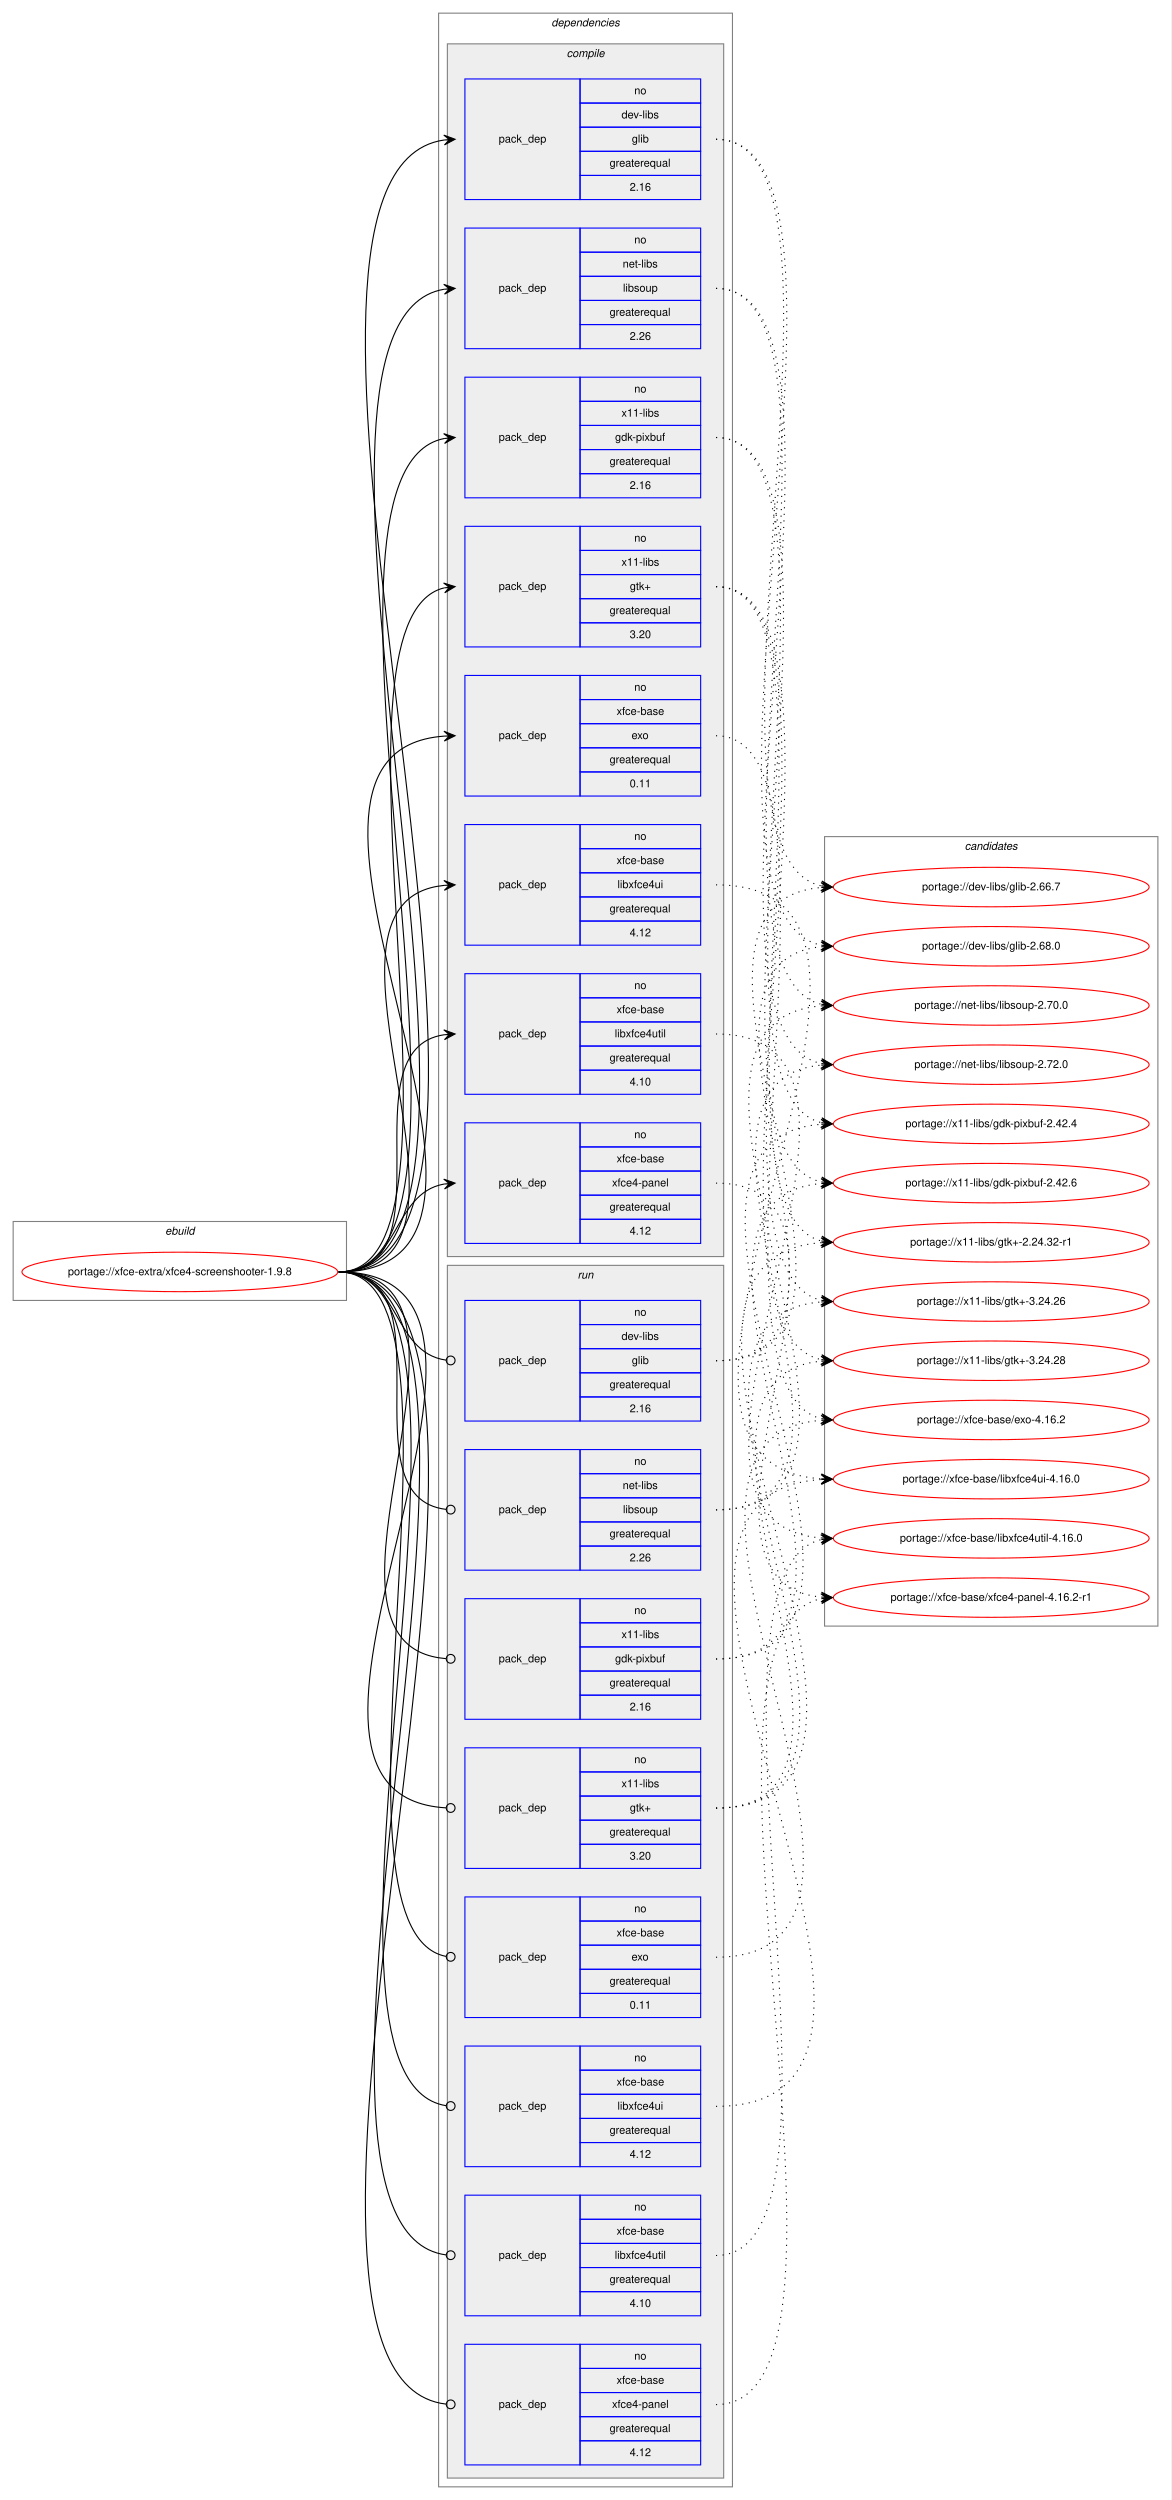
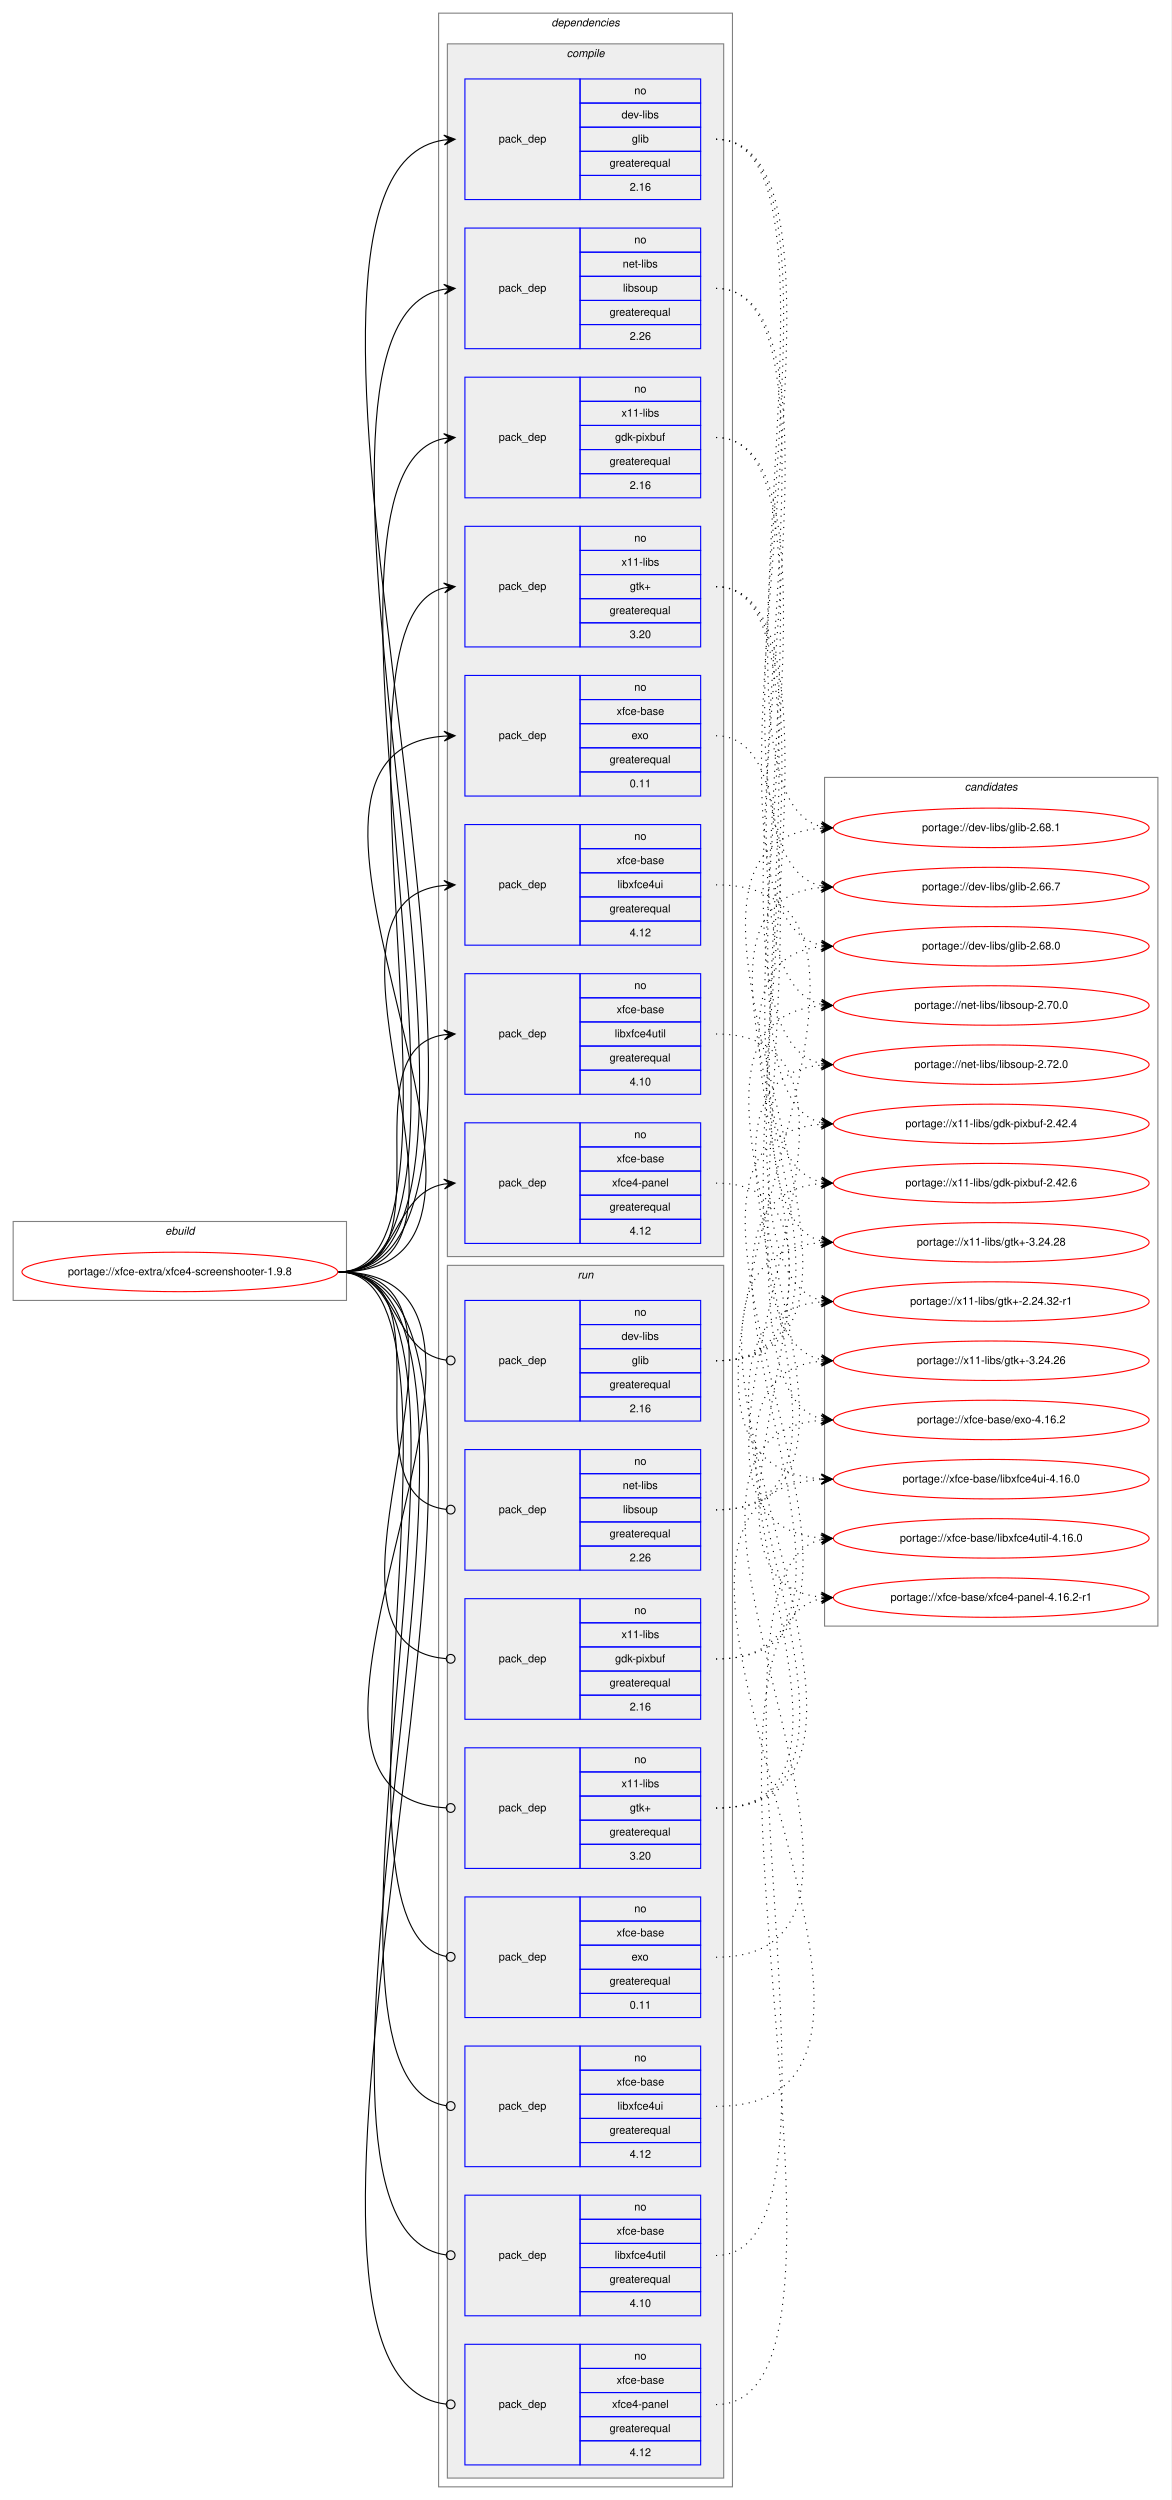
<svg xmlns="http://www.w3.org/2000/svg" xmlns:xlink="http://www.w3.org/1999/xlink" width="1068pt" height="2280pt" viewBox="0.00 0.00 1068.00 2280.00">
  <g id="graph0" class="graph" transform="scale(1 1) rotate(0) translate(4 2276)">
    <polygon fill="white" stroke="transparent" points="-4,4 -4,-2276 1064,-2276 1064,4 -4,4" />
    <g id="clust1" class="cluster">
      <polygon fill="none" stroke="gray" points="8,-1090 8,-1162 312,-1162 312,-1090 8,-1090" />
      <text text-anchor="start" x="146.66" y="-1150" font-family="Helvetica,sans-Serif" font-style="italic" font-size="10.00">ebuild</text>
    </g>
    <g id="clust2" class="cluster">
      <polygon fill="none" stroke="gray" points="396,-8 396,-2264 664,-2264 664,-8 396,-8" />
      <text text-anchor="start" x="498.88" y="-2252" font-family="Helvetica,sans-Serif" font-style="italic" font-size="10.00">dependencies</text>
    </g>
    <g id="clust3" class="cluster">
      <polygon fill="#eeeeee" stroke="gray" points="404,-1130 404,-2236 656,-2236 656,-1130 404,-1130" />
      <text text-anchor="start" x="512.78" y="-2224" font-family="Helvetica,sans-Serif" font-style="italic" font-size="10.00">compile</text>
    </g>
    <g id="clust13" class="cluster">
      <polygon fill="#eeeeee" stroke="gray" points="404,-16 404,-1122 656,-1122 656,-16 404,-16" />
      <text text-anchor="start" x="522.78" y="-1110" font-family="Helvetica,sans-Serif" font-style="italic" font-size="10.00">run</text>
    </g>
    <g id="clust22" class="cluster">
-       <polygon fill="none" stroke="gray" points="748,-793 748,-1513 1052,-1513 1052,-793 748,-793" />
-       <text text-anchor="start" x="875.82" y="-1501" font-family="Helvetica,sans-Serif" font-style="italic" font-size="10.00">candidates</text>
+       <polygon fill="none" stroke="gray" points="748,-793 748,-1567 1052,-1567 1052,-793 748,-793" />
+       <text text-anchor="start" x="875.82" y="-1555" font-family="Helvetica,sans-Serif" font-style="italic" font-size="10.00">candidates</text>
    </g>
    <g id="node1" class="node">
      <g id="a_node1">
        <a xlink:href="../xfce-extra/xfce4-screenshooter-1.9.8.svg" xlink:title="portage://xfce-extra/xfce4-screenshooter-1.9.8">
          <ellipse fill="none" stroke="red" cx="160" cy="-1116" rx="144" ry="18" />
          <text text-anchor="middle" x="160" y="-1113" font-family="Helvetica,sans-Serif" font-size="10.00">portage://xfce-extra/xfce4-screenshooter-1.9.8</text>
        </a>
      </g>
    </g>
    <g id="node2" class="node">
      <polygon fill="none" stroke="blue" points="420,-2094 420,-2204 525,-2204 525,-2094 420,-2094" />
      <text text-anchor="start" x="450.82" y="-2146" font-family="Helvetica,sans-Serif" font-size="10.00">pack_dep</text>
      <polygon fill="none" stroke="blue" points="525,-2182 525,-2204 635,-2204 635,-2182 525,-2182" />
      <text text-anchor="start" x="574.44" y="-2190" font-family="Helvetica,sans-Serif" font-size="10.00">no</text>
      <polygon fill="none" stroke="blue" points="525,-2160 525,-2182 635,-2182 635,-2160 525,-2160" />
      <text text-anchor="start" x="562.78" y="-2168" font-family="Helvetica,sans-Serif" font-size="10.00">dev-libs</text>
      <polygon fill="none" stroke="blue" points="525,-2138 525,-2160 635,-2160 635,-2138 525,-2138" />
      <text text-anchor="start" x="572.22" y="-2146" font-family="Helvetica,sans-Serif" font-size="10.00">glib</text>
      <polygon fill="none" stroke="blue" points="525,-2116 525,-2138 635,-2138 635,-2116 525,-2116" />
      <text text-anchor="start" x="551.94" y="-2124" font-family="Helvetica,sans-Serif" font-size="10.00">greaterequal</text>
      <polygon fill="none" stroke="blue" points="525,-2094 525,-2116 635,-2116 635,-2094 525,-2094" />
      <text text-anchor="start" x="570.27" y="-2102" font-family="Helvetica,sans-Serif" font-size="10.00">2.16</text>
    </g>
    <g id="edge1" class="edge">
      <path fill="none" stroke="black" d="M305,-1116C532.27,-1116 190.87,-2117.96 400.92,-2148.3" />
      <polygon fill="black" stroke="black" points="411,-2149 400.71,-2152.79 406.01,-2148.65 401.02,-2148.3 401.02,-2148.3 401.02,-2148.3 406.01,-2148.65 401.34,-2143.82 411,-2149 411,-2149" />
    </g>
    <g id="node3" class="node">
      <polygon fill="none" stroke="blue" points="420,-1958 420,-2068 525,-2068 525,-1958 420,-1958" />
      <text text-anchor="start" x="450.82" y="-2010" font-family="Helvetica,sans-Serif" font-size="10.00">pack_dep</text>
      <polygon fill="none" stroke="blue" points="525,-2046 525,-2068 635,-2068 635,-2046 525,-2046" />
      <text text-anchor="start" x="574.44" y="-2054" font-family="Helvetica,sans-Serif" font-size="10.00">no</text>
      <polygon fill="none" stroke="blue" points="525,-2024 525,-2046 635,-2046 635,-2024 525,-2024" />
      <text text-anchor="start" x="563.89" y="-2032" font-family="Helvetica,sans-Serif" font-size="10.00">net-libs</text>
      <polygon fill="none" stroke="blue" points="525,-2002 525,-2024 635,-2024 635,-2002 525,-2002" />
      <text text-anchor="start" x="564.16" y="-2010" font-family="Helvetica,sans-Serif" font-size="10.00">libsoup</text>
      <polygon fill="none" stroke="blue" points="525,-1980 525,-2002 635,-2002 635,-1980 525,-1980" />
      <text text-anchor="start" x="551.94" y="-1988" font-family="Helvetica,sans-Serif" font-size="10.00">greaterequal</text>
      <polygon fill="none" stroke="blue" points="525,-1958 525,-1980 635,-1980 635,-1958 525,-1958" />
      <text text-anchor="start" x="570.27" y="-1966" font-family="Helvetica,sans-Serif" font-size="10.00">2.26</text>
    </g>
    <g id="edge2" class="edge">
      <path fill="none" stroke="black" d="M305,-1116C502.19,-1116 220.51,-1981.74 400.87,-2012.18" />
      <polygon fill="black" stroke="black" points="411,-2013 400.67,-2016.68 406.02,-2012.6 401.03,-2012.19 401.03,-2012.19 401.03,-2012.19 406.02,-2012.6 401.4,-2007.71 411,-2013 411,-2013" />
    </g>
    <g id="node4" class="node">
      <polygon fill="none" stroke="blue" points="420,-1822 420,-1932 525,-1932 525,-1822 420,-1822" />
      <text text-anchor="start" x="450.82" y="-1874" font-family="Helvetica,sans-Serif" font-size="10.00">pack_dep</text>
      <polygon fill="none" stroke="blue" points="525,-1910 525,-1932 635,-1932 635,-1910 525,-1910" />
      <text text-anchor="start" x="574.44" y="-1918" font-family="Helvetica,sans-Serif" font-size="10.00">no</text>
      <polygon fill="none" stroke="blue" points="525,-1888 525,-1910 635,-1910 635,-1888 525,-1888" />
      <text text-anchor="start" x="562.78" y="-1896" font-family="Helvetica,sans-Serif" font-size="10.00">x11-libs</text>
      <polygon fill="none" stroke="blue" points="525,-1866 525,-1888 635,-1888 635,-1866 525,-1866" />
      <text text-anchor="start" x="556.94" y="-1874" font-family="Helvetica,sans-Serif" font-size="10.00">gdk-pixbuf</text>
      <polygon fill="none" stroke="blue" points="525,-1844 525,-1866 635,-1866 635,-1844 525,-1844" />
      <text text-anchor="start" x="551.94" y="-1852" font-family="Helvetica,sans-Serif" font-size="10.00">greaterequal</text>
      <polygon fill="none" stroke="blue" points="525,-1822 525,-1844 635,-1844 635,-1822 525,-1822" />
      <text text-anchor="start" x="570.27" y="-1830" font-family="Helvetica,sans-Serif" font-size="10.00">2.16</text>
    </g>
    <g id="edge3" class="edge">
      <path fill="none" stroke="black" d="M305,-1116C472.24,-1116 249.74,-1846.11 401,-1876.05" />
      <polygon fill="black" stroke="black" points="411,-1877 400.62,-1880.54 406.02,-1876.53 401.04,-1876.06 401.04,-1876.06 401.04,-1876.06 406.02,-1876.53 401.47,-1871.58 411,-1877 411,-1877" />
    </g>
    <g id="node5" class="node">
      <polygon fill="none" stroke="blue" points="420,-1686 420,-1796 525,-1796 525,-1686 420,-1686" />
      <text text-anchor="start" x="450.82" y="-1738" font-family="Helvetica,sans-Serif" font-size="10.00">pack_dep</text>
      <polygon fill="none" stroke="blue" points="525,-1774 525,-1796 635,-1796 635,-1774 525,-1774" />
      <text text-anchor="start" x="574.44" y="-1782" font-family="Helvetica,sans-Serif" font-size="10.00">no</text>
      <polygon fill="none" stroke="blue" points="525,-1752 525,-1774 635,-1774 635,-1752 525,-1752" />
      <text text-anchor="start" x="562.78" y="-1760" font-family="Helvetica,sans-Serif" font-size="10.00">x11-libs</text>
      <polygon fill="none" stroke="blue" points="525,-1730 525,-1752 635,-1752 635,-1730 525,-1730" />
      <text text-anchor="start" x="570.41" y="-1738" font-family="Helvetica,sans-Serif" font-size="10.00">gtk+</text>
      <polygon fill="none" stroke="blue" points="525,-1708 525,-1730 635,-1730 635,-1708 525,-1708" />
      <text text-anchor="start" x="551.94" y="-1716" font-family="Helvetica,sans-Serif" font-size="10.00">greaterequal</text>
      <polygon fill="none" stroke="blue" points="525,-1686 525,-1708 635,-1708 635,-1686 525,-1686" />
      <text text-anchor="start" x="570.27" y="-1694" font-family="Helvetica,sans-Serif" font-size="10.00">3.20</text>
    </g>
    <g id="edge4" class="edge">
      <path fill="none" stroke="black" d="M305,-1116C442.3,-1116 278.85,-1709.66 400.87,-1739.81" />
      <polygon fill="black" stroke="black" points="411,-1741 400.54,-1744.3 406.03,-1740.42 401.07,-1739.83 401.07,-1739.83 401.07,-1739.83 406.03,-1740.42 401.59,-1735.37 411,-1741 411,-1741" />
    </g>
    <g id="node6" class="node">
      <polygon fill="none" stroke="blue" points="420,-1550 420,-1660 525,-1660 525,-1550 420,-1550" />
      <text text-anchor="start" x="450.82" y="-1602" font-family="Helvetica,sans-Serif" font-size="10.00">pack_dep</text>
      <polygon fill="none" stroke="blue" points="525,-1638 525,-1660 635,-1660 635,-1638 525,-1638" />
      <text text-anchor="start" x="574.44" y="-1646" font-family="Helvetica,sans-Serif" font-size="10.00">no</text>
      <polygon fill="none" stroke="blue" points="525,-1616 525,-1638 635,-1638 635,-1616 525,-1616" />
      <text text-anchor="start" x="558.33" y="-1624" font-family="Helvetica,sans-Serif" font-size="10.00">xfce-base</text>
      <polygon fill="none" stroke="blue" points="525,-1594 525,-1616 635,-1616 635,-1594 525,-1594" />
      <text text-anchor="start" x="571.94" y="-1602" font-family="Helvetica,sans-Serif" font-size="10.00">exo</text>
      <polygon fill="none" stroke="blue" points="525,-1572 525,-1594 635,-1594 635,-1572 525,-1572" />
      <text text-anchor="start" x="551.94" y="-1580" font-family="Helvetica,sans-Serif" font-size="10.00">greaterequal</text>
      <polygon fill="none" stroke="blue" points="525,-1550 525,-1572 635,-1572 635,-1550 525,-1550" />
      <text text-anchor="start" x="570.27" y="-1558" font-family="Helvetica,sans-Serif" font-size="10.00">0.11</text>
    </g>
    <g id="edge5" class="edge">
      <path fill="none" stroke="black" d="M305,-1116C523.91,-1116 199.07,-1589.84 400.98,-1604.65" />
      <polygon fill="black" stroke="black" points="411,-1605 400.85,-1609.14 406,-1604.82 401.01,-1604.65 401.01,-1604.65 401.01,-1604.65 406,-1604.82 401.17,-1600.15 411,-1605 411,-1605" />
    </g>
    <g id="node7" class="node">
      <polygon fill="none" stroke="blue" points="420,-1414 420,-1524 525,-1524 525,-1414 420,-1414" />
      <text text-anchor="start" x="450.82" y="-1466" font-family="Helvetica,sans-Serif" font-size="10.00">pack_dep</text>
      <polygon fill="none" stroke="blue" points="525,-1502 525,-1524 635,-1524 635,-1502 525,-1502" />
      <text text-anchor="start" x="574.44" y="-1510" font-family="Helvetica,sans-Serif" font-size="10.00">no</text>
      <polygon fill="none" stroke="blue" points="525,-1480 525,-1502 635,-1502 635,-1480 525,-1480" />
      <text text-anchor="start" x="558.33" y="-1488" font-family="Helvetica,sans-Serif" font-size="10.00">xfce-base</text>
      <polygon fill="none" stroke="blue" points="525,-1458 525,-1480 635,-1480 635,-1458 525,-1458" />
      <text text-anchor="start" x="559.16" y="-1466" font-family="Helvetica,sans-Serif" font-size="10.00">libxfce4ui</text>
      <polygon fill="none" stroke="blue" points="525,-1436 525,-1458 635,-1458 635,-1436 525,-1436" />
      <text text-anchor="start" x="551.94" y="-1444" font-family="Helvetica,sans-Serif" font-size="10.00">greaterequal</text>
      <polygon fill="none" stroke="blue" points="525,-1414 525,-1436 635,-1436 635,-1414 525,-1414" />
      <text text-anchor="start" x="570.27" y="-1422" font-family="Helvetica,sans-Serif" font-size="10.00">4.12</text>
    </g>
    <g id="edge6" class="edge">
      <path fill="none" stroke="black" d="M305,-1116C465.29,-1116 256.54,-1453.99 400.97,-1468.52" />
      <polygon fill="black" stroke="black" points="411,-1469 400.8,-1473.02 406.01,-1468.76 401.01,-1468.52 401.01,-1468.52 401.01,-1468.52 406.01,-1468.76 401.23,-1464.03 411,-1469 411,-1469" />
    </g>
    <g id="node8" class="node">
      <polygon fill="none" stroke="blue" points="420,-1278 420,-1388 525,-1388 525,-1278 420,-1278" />
      <text text-anchor="start" x="450.82" y="-1330" font-family="Helvetica,sans-Serif" font-size="10.00">pack_dep</text>
      <polygon fill="none" stroke="blue" points="525,-1366 525,-1388 635,-1388 635,-1366 525,-1366" />
      <text text-anchor="start" x="574.44" y="-1374" font-family="Helvetica,sans-Serif" font-size="10.00">no</text>
      <polygon fill="none" stroke="blue" points="525,-1344 525,-1366 635,-1366 635,-1344 525,-1344" />
      <text text-anchor="start" x="558.33" y="-1352" font-family="Helvetica,sans-Serif" font-size="10.00">xfce-base</text>
      <polygon fill="none" stroke="blue" points="525,-1322 525,-1344 635,-1344 635,-1322 525,-1322" />
      <text text-anchor="start" x="556.66" y="-1330" font-family="Helvetica,sans-Serif" font-size="10.00">libxfce4util</text>
      <polygon fill="none" stroke="blue" points="525,-1300 525,-1322 635,-1322 635,-1300 525,-1300" />
      <text text-anchor="start" x="551.94" y="-1308" font-family="Helvetica,sans-Serif" font-size="10.00">greaterequal</text>
      <polygon fill="none" stroke="blue" points="525,-1278 525,-1300 635,-1300 635,-1278 525,-1278" />
      <text text-anchor="start" x="570.27" y="-1286" font-family="Helvetica,sans-Serif" font-size="10.00">4.10</text>
    </g>
    <g id="edge7" class="edge">
      <path fill="none" stroke="black" d="M305,-1116C408.77,-1116 310.64,-1318.83 401.01,-1332.3" />
      <polygon fill="black" stroke="black" points="411,-1333 400.71,-1336.79 406.01,-1332.65 401.02,-1332.3 401.02,-1332.3 401.02,-1332.3 406.01,-1332.65 401.34,-1327.81 411,-1333 411,-1333" />
    </g>
    <g id="node9" class="node">
      <polygon fill="none" stroke="blue" points="420,-1142 420,-1252 525,-1252 525,-1142 420,-1142" />
      <text text-anchor="start" x="450.82" y="-1194" font-family="Helvetica,sans-Serif" font-size="10.00">pack_dep</text>
      <polygon fill="none" stroke="blue" points="525,-1230 525,-1252 635,-1252 635,-1230 525,-1230" />
      <text text-anchor="start" x="574.44" y="-1238" font-family="Helvetica,sans-Serif" font-size="10.00">no</text>
      <polygon fill="none" stroke="blue" points="525,-1208 525,-1230 635,-1230 635,-1208 525,-1208" />
      <text text-anchor="start" x="558.33" y="-1216" font-family="Helvetica,sans-Serif" font-size="10.00">xfce-base</text>
      <polygon fill="none" stroke="blue" points="525,-1186 525,-1208 635,-1208 635,-1186 525,-1186" />
      <text text-anchor="start" x="554.16" y="-1194" font-family="Helvetica,sans-Serif" font-size="10.00">xfce4-panel</text>
      <polygon fill="none" stroke="blue" points="525,-1164 525,-1186 635,-1186 635,-1164 525,-1164" />
      <text text-anchor="start" x="551.94" y="-1172" font-family="Helvetica,sans-Serif" font-size="10.00">greaterequal</text>
      <polygon fill="none" stroke="blue" points="525,-1142 525,-1164 635,-1164 635,-1142 525,-1142" />
      <text text-anchor="start" x="570.27" y="-1150" font-family="Helvetica,sans-Serif" font-size="10.00">4.12</text>
    </g>
    <g id="edge8" class="edge">
      <path fill="none" stroke="black" d="M305,-1116C360.7,-1116 352.97,-1187.49 400.99,-1196.15" />
      <polygon fill="black" stroke="black" points="411,-1197 400.65,-1200.63 406.02,-1196.57 401.04,-1196.15 401.04,-1196.15 401.04,-1196.15 406.02,-1196.57 401.42,-1191.67 411,-1197 411,-1197" />
    </g>
    <g id="node10" class="node">
      <polygon fill="none" stroke="blue" points="420,-980 420,-1090 525,-1090 525,-980 420,-980" />
      <text text-anchor="start" x="450.82" y="-1032" font-family="Helvetica,sans-Serif" font-size="10.00">pack_dep</text>
      <polygon fill="none" stroke="blue" points="525,-1068 525,-1090 635,-1090 635,-1068 525,-1068" />
      <text text-anchor="start" x="574.44" y="-1076" font-family="Helvetica,sans-Serif" font-size="10.00">no</text>
      <polygon fill="none" stroke="blue" points="525,-1046 525,-1068 635,-1068 635,-1046 525,-1046" />
      <text text-anchor="start" x="562.78" y="-1054" font-family="Helvetica,sans-Serif" font-size="10.00">dev-libs</text>
      <polygon fill="none" stroke="blue" points="525,-1024 525,-1046 635,-1046 635,-1024 525,-1024" />
      <text text-anchor="start" x="572.22" y="-1032" font-family="Helvetica,sans-Serif" font-size="10.00">glib</text>
      <polygon fill="none" stroke="blue" points="525,-1002 525,-1024 635,-1024 635,-1002 525,-1002" />
      <text text-anchor="start" x="551.94" y="-1010" font-family="Helvetica,sans-Serif" font-size="10.00">greaterequal</text>
      <polygon fill="none" stroke="blue" points="525,-980 525,-1002 635,-1002 635,-980 525,-980" />
      <text text-anchor="start" x="570.27" y="-988" font-family="Helvetica,sans-Serif" font-size="10.00">2.16</text>
    </g>
    <g id="edge9" class="edge">
      <path fill="none" stroke="black" d="M305,-1116C361.4,-1116 352.77,-1042.72 402.81,-1035.56" />
      <ellipse fill="none" stroke="black" cx="407.01" cy="-1035.27" rx="4" ry="4" />
    </g>
    <g id="node11" class="node">
      <polygon fill="none" stroke="blue" points="420,-844 420,-954 525,-954 525,-844 420,-844" />
      <text text-anchor="start" x="450.82" y="-896" font-family="Helvetica,sans-Serif" font-size="10.00">pack_dep</text>
      <polygon fill="none" stroke="blue" points="525,-932 525,-954 635,-954 635,-932 525,-932" />
      <text text-anchor="start" x="574.44" y="-940" font-family="Helvetica,sans-Serif" font-size="10.00">no</text>
      <polygon fill="none" stroke="blue" points="525,-910 525,-932 635,-932 635,-910 525,-910" />
      <text text-anchor="start" x="563.89" y="-918" font-family="Helvetica,sans-Serif" font-size="10.00">net-libs</text>
      <polygon fill="none" stroke="blue" points="525,-888 525,-910 635,-910 635,-888 525,-888" />
      <text text-anchor="start" x="564.16" y="-896" font-family="Helvetica,sans-Serif" font-size="10.00">libsoup</text>
      <polygon fill="none" stroke="blue" points="525,-866 525,-888 635,-888 635,-866 525,-866" />
      <text text-anchor="start" x="551.94" y="-874" font-family="Helvetica,sans-Serif" font-size="10.00">greaterequal</text>
      <polygon fill="none" stroke="blue" points="525,-844 525,-866 635,-866 635,-844 525,-844" />
      <text text-anchor="start" x="570.27" y="-852" font-family="Helvetica,sans-Serif" font-size="10.00">2.26</text>
    </g>
    <g id="edge10" class="edge">
      <path fill="none" stroke="black" d="M305,-1116C409.51,-1116 309.24,-910.29 402.95,-899.44" />
      <ellipse fill="none" stroke="black" cx="407.01" cy="-899.22" rx="4" ry="4" />
    </g>
    <g id="node12" class="node">
      <polygon fill="none" stroke="blue" points="420,-708 420,-818 525,-818 525,-708 420,-708" />
      <text text-anchor="start" x="450.82" y="-760" font-family="Helvetica,sans-Serif" font-size="10.00">pack_dep</text>
      <polygon fill="none" stroke="blue" points="525,-796 525,-818 635,-818 635,-796 525,-796" />
      <text text-anchor="start" x="574.44" y="-804" font-family="Helvetica,sans-Serif" font-size="10.00">no</text>
      <polygon fill="none" stroke="blue" points="525,-774 525,-796 635,-796 635,-774 525,-774" />
      <text text-anchor="start" x="562.78" y="-782" font-family="Helvetica,sans-Serif" font-size="10.00">x11-libs</text>
      <polygon fill="none" stroke="blue" points="525,-752 525,-774 635,-774 635,-752 525,-752" />
      <text text-anchor="start" x="556.94" y="-760" font-family="Helvetica,sans-Serif" font-size="10.00">gdk-pixbuf</text>
      <polygon fill="none" stroke="blue" points="525,-730 525,-752 635,-752 635,-730 525,-730" />
      <text text-anchor="start" x="551.94" y="-738" font-family="Helvetica,sans-Serif" font-size="10.00">greaterequal</text>
      <polygon fill="none" stroke="blue" points="525,-708 525,-730 635,-730 635,-708 525,-708" />
      <text text-anchor="start" x="570.27" y="-716" font-family="Helvetica,sans-Serif" font-size="10.00">2.16</text>
    </g>
    <g id="edge11" class="edge">
      <path fill="none" stroke="black" d="M305,-1116C465.93,-1116 254.86,-775.3 402.71,-763.32" />
      <ellipse fill="none" stroke="black" cx="407" cy="-763.16" rx="4" ry="4" />
    </g>
    <g id="node13" class="node">
      <polygon fill="none" stroke="blue" points="420,-572 420,-682 525,-682 525,-572 420,-572" />
      <text text-anchor="start" x="450.82" y="-624" font-family="Helvetica,sans-Serif" font-size="10.00">pack_dep</text>
      <polygon fill="none" stroke="blue" points="525,-660 525,-682 635,-682 635,-660 525,-660" />
      <text text-anchor="start" x="574.44" y="-668" font-family="Helvetica,sans-Serif" font-size="10.00">no</text>
      <polygon fill="none" stroke="blue" points="525,-638 525,-660 635,-660 635,-638 525,-638" />
      <text text-anchor="start" x="562.78" y="-646" font-family="Helvetica,sans-Serif" font-size="10.00">x11-libs</text>
      <polygon fill="none" stroke="blue" points="525,-616 525,-638 635,-638 635,-616 525,-616" />
      <text text-anchor="start" x="570.41" y="-624" font-family="Helvetica,sans-Serif" font-size="10.00">gtk+</text>
      <polygon fill="none" stroke="blue" points="525,-594 525,-616 635,-616 635,-594 525,-594" />
      <text text-anchor="start" x="551.94" y="-602" font-family="Helvetica,sans-Serif" font-size="10.00">greaterequal</text>
      <polygon fill="none" stroke="blue" points="525,-572 525,-594 635,-594 635,-572 525,-572" />
      <text text-anchor="start" x="570.27" y="-580" font-family="Helvetica,sans-Serif" font-size="10.00">3.20</text>
    </g>
    <g id="edge12" class="edge">
      <path fill="none" stroke="black" d="M305,-1116C524.56,-1116 197.13,-639.34 402.8,-627.23" />
      <ellipse fill="none" stroke="black" cx="407" cy="-627.11" rx="4" ry="4" />
    </g>
    <g id="node14" class="node">
      <polygon fill="none" stroke="blue" points="420,-436 420,-546 525,-546 525,-436 420,-436" />
      <text text-anchor="start" x="450.82" y="-488" font-family="Helvetica,sans-Serif" font-size="10.00">pack_dep</text>
      <polygon fill="none" stroke="blue" points="525,-524 525,-546 635,-546 635,-524 525,-524" />
      <text text-anchor="start" x="574.44" y="-532" font-family="Helvetica,sans-Serif" font-size="10.00">no</text>
      <polygon fill="none" stroke="blue" points="525,-502 525,-524 635,-524 635,-502 525,-502" />
      <text text-anchor="start" x="558.33" y="-510" font-family="Helvetica,sans-Serif" font-size="10.00">xfce-base</text>
      <polygon fill="none" stroke="blue" points="525,-480 525,-502 635,-502 635,-480 525,-480" />
      <text text-anchor="start" x="571.94" y="-488" font-family="Helvetica,sans-Serif" font-size="10.00">exo</text>
      <polygon fill="none" stroke="blue" points="525,-458 525,-480 635,-480 635,-458 525,-458" />
      <text text-anchor="start" x="551.94" y="-466" font-family="Helvetica,sans-Serif" font-size="10.00">greaterequal</text>
      <polygon fill="none" stroke="blue" points="525,-436 525,-458 635,-458 635,-436 525,-436" />
      <text text-anchor="start" x="570.27" y="-444" font-family="Helvetica,sans-Serif" font-size="10.00">0.11</text>
    </g>
    <g id="edge13" class="edge">
      <path fill="none" stroke="black" d="M305,-1116C442.98,-1116 277.2,-516.37 402.73,-491.78" />
      <ellipse fill="none" stroke="black" cx="407.02" cy="-491.37" rx="4" ry="4" />
    </g>
    <g id="node15" class="node">
      <polygon fill="none" stroke="blue" points="420,-300 420,-410 525,-410 525,-300 420,-300" />
      <text text-anchor="start" x="450.82" y="-352" font-family="Helvetica,sans-Serif" font-size="10.00">pack_dep</text>
      <polygon fill="none" stroke="blue" points="525,-388 525,-410 635,-410 635,-388 525,-388" />
      <text text-anchor="start" x="574.44" y="-396" font-family="Helvetica,sans-Serif" font-size="10.00">no</text>
      <polygon fill="none" stroke="blue" points="525,-366 525,-388 635,-388 635,-366 525,-366" />
      <text text-anchor="start" x="558.33" y="-374" font-family="Helvetica,sans-Serif" font-size="10.00">xfce-base</text>
      <polygon fill="none" stroke="blue" points="525,-344 525,-366 635,-366 635,-344 525,-344" />
      <text text-anchor="start" x="559.16" y="-352" font-family="Helvetica,sans-Serif" font-size="10.00">libxfce4ui</text>
      <polygon fill="none" stroke="blue" points="525,-322 525,-344 635,-344 635,-322 525,-322" />
      <text text-anchor="start" x="551.94" y="-330" font-family="Helvetica,sans-Serif" font-size="10.00">greaterequal</text>
      <polygon fill="none" stroke="blue" points="525,-300 525,-322 635,-322 635,-300 525,-300" />
      <text text-anchor="start" x="570.27" y="-308" font-family="Helvetica,sans-Serif" font-size="10.00">4.12</text>
    </g>
    <g id="edge14" class="edge">
      <path fill="none" stroke="black" d="M305,-1116C472.91,-1116 247.96,-380.06 402.83,-355.62" />
      <ellipse fill="none" stroke="black" cx="407.01" cy="-355.3" rx="4" ry="4" />
    </g>
    <g id="node16" class="node">
      <polygon fill="none" stroke="blue" points="420,-164 420,-274 525,-274 525,-164 420,-164" />
      <text text-anchor="start" x="450.82" y="-216" font-family="Helvetica,sans-Serif" font-size="10.00">pack_dep</text>
      <polygon fill="none" stroke="blue" points="525,-252 525,-274 635,-274 635,-252 525,-252" />
      <text text-anchor="start" x="574.44" y="-260" font-family="Helvetica,sans-Serif" font-size="10.00">no</text>
      <polygon fill="none" stroke="blue" points="525,-230 525,-252 635,-252 635,-230 525,-230" />
      <text text-anchor="start" x="558.33" y="-238" font-family="Helvetica,sans-Serif" font-size="10.00">xfce-base</text>
      <polygon fill="none" stroke="blue" points="525,-208 525,-230 635,-230 635,-208 525,-208" />
      <text text-anchor="start" x="556.66" y="-216" font-family="Helvetica,sans-Serif" font-size="10.00">libxfce4util</text>
      <polygon fill="none" stroke="blue" points="525,-186 525,-208 635,-208 635,-186 525,-186" />
      <text text-anchor="start" x="551.94" y="-194" font-family="Helvetica,sans-Serif" font-size="10.00">greaterequal</text>
      <polygon fill="none" stroke="blue" points="525,-164 525,-186 635,-186 635,-164 525,-164" />
      <text text-anchor="start" x="570.27" y="-172" font-family="Helvetica,sans-Serif" font-size="10.00">4.10</text>
    </g>
    <g id="edge15" class="edge">
      <path fill="none" stroke="black" d="M305,-1116C502.88,-1116 218.55,-244.22 402.77,-219.53" />
      <ellipse fill="none" stroke="black" cx="407.01" cy="-219.26" rx="4" ry="4" />
    </g>
    <g id="node17" class="node">
      <polygon fill="none" stroke="blue" points="420,-28 420,-138 525,-138 525,-28 420,-28" />
      <text text-anchor="start" x="450.82" y="-80" font-family="Helvetica,sans-Serif" font-size="10.00">pack_dep</text>
      <polygon fill="none" stroke="blue" points="525,-116 525,-138 635,-138 635,-116 525,-116" />
      <text text-anchor="start" x="574.44" y="-124" font-family="Helvetica,sans-Serif" font-size="10.00">no</text>
      <polygon fill="none" stroke="blue" points="525,-94 525,-116 635,-116 635,-94 525,-94" />
      <text text-anchor="start" x="558.33" y="-102" font-family="Helvetica,sans-Serif" font-size="10.00">xfce-base</text>
      <polygon fill="none" stroke="blue" points="525,-72 525,-94 635,-94 635,-72 525,-72" />
      <text text-anchor="start" x="554.16" y="-80" font-family="Helvetica,sans-Serif" font-size="10.00">xfce4-panel</text>
      <polygon fill="none" stroke="blue" points="525,-50 525,-72 635,-72 635,-50 525,-50" />
      <text text-anchor="start" x="551.94" y="-58" font-family="Helvetica,sans-Serif" font-size="10.00">greaterequal</text>
      <polygon fill="none" stroke="blue" points="525,-28 525,-50 635,-50 635,-28 525,-28" />
      <text text-anchor="start" x="570.27" y="-36" font-family="Helvetica,sans-Serif" font-size="10.00">4.12</text>
    </g>
    <g id="edge16" class="edge">
      <path fill="none" stroke="black" d="M305,-1116C532.94,-1116 188.83,-108.07 402.81,-83.46" />
      <ellipse fill="none" stroke="black" cx="407.01" cy="-83.22" rx="4" ry="4" />
    </g>
    <g id="node18" class="node">
      <g id="a_node18">
        <a xlink:href="../dev-libs/glib-2.66.7.svg" xlink:title="portage://dev-libs/glib-2.66.7">
          <ellipse fill="none" stroke="red" cx="900" cy="-1467" rx="144" ry="18" />
          <text text-anchor="middle" x="900" y="-1464" font-family="Helvetica,sans-Serif" font-size="10.00">portage://dev-libs/glib-2.66.7</text>
        </a>
      </g>
    </g>
    <g id="edge17" class="edge">
      <path fill="none" stroke="black" stroke-dasharray="1,5" d="M649,-2149C798.78,-2149 610.84,-1498.59 744.79,-1468.11" />
      <polygon fill="black" stroke="black" points="755,-1467 745.54,-1472.55 750.03,-1467.54 745.06,-1468.08 745.06,-1468.08 745.06,-1468.08 750.03,-1467.54 744.57,-1463.6 755,-1467 755,-1467" />
    </g>
    <g id="node19" class="node">
      <g id="a_node19">
        <a xlink:href="../dev-libs/glib-2.68.0.svg" xlink:title="portage://dev-libs/glib-2.68.0">
          <ellipse fill="none" stroke="red" cx="900" cy="-1413" rx="144" ry="18" />
          <text text-anchor="middle" x="900" y="-1410" font-family="Helvetica,sans-Serif" font-size="10.00">portage://dev-libs/glib-2.68.0</text>
        </a>
      </g>
    </g>
    <g id="edge18" class="edge">
      <path fill="none" stroke="black" stroke-dasharray="1,5" d="M649,-2149C810.69,-2149 599.22,-1444.29 744.88,-1414" />
      <polygon fill="black" stroke="black" points="755,-1413 745.49,-1418.47 750.02,-1413.49 745.05,-1413.99 745.05,-1413.99 745.05,-1413.99 750.02,-1413.49 744.6,-1409.51 755,-1413 755,-1413" />
    </g>
    <g id="node20" class="node">
      <g id="a_node20">
+         <a xlink:href="../dev-libs/glib-2.68.1.svg" xlink:title="portage://dev-libs/glib-2.68.1">
+           <ellipse fill="none" stroke="red" cx="900" cy="-1521" rx="144" ry="18" />
+           <text text-anchor="middle" x="900" y="-1518" font-family="Helvetica,sans-Serif" font-size="10.00">portage://dev-libs/glib-2.68.1</text>
+         </a>
+       </g>
+     </g>
+     <g id="edge19" class="edge">
+       <path fill="none" stroke="black" stroke-dasharray="1,5" d="M649,-2149C786.94,-2149 622.26,-1552.49 744.83,-1522.19" />
+       <polygon fill="black" stroke="black" points="755,-1521 745.59,-1526.63 750.03,-1521.58 745.07,-1522.17 745.07,-1522.17 745.07,-1522.17 750.03,-1521.58 744.54,-1517.7 755,-1521 755,-1521" />
+     </g>
+     <g id="node21" class="node">
+       <g id="a_node21">
        <a xlink:href="../net-libs/libsoup-2.70.0.svg" xlink:title="portage://net-libs/libsoup-2.70.0">
          <ellipse fill="none" stroke="red" cx="900" cy="-1359" rx="144" ry="18" />
          <text text-anchor="middle" x="900" y="-1356" font-family="Helvetica,sans-Serif" font-size="10.00">portage://net-libs/libsoup-2.70.0</text>
        </a>
      </g>
    </g>
-     <g id="edge19" class="edge">
+     <g id="edge20" class="edge">
      <path fill="none" stroke="black" stroke-dasharray="1,5" d="M649,-2013C792.64,-2013 616.77,-1390.54 744.81,-1360.15" />
      <polygon fill="black" stroke="black" points="755,-1359 745.57,-1364.59 750.03,-1359.56 745.06,-1360.12 745.06,-1360.12 745.06,-1360.12 750.03,-1359.56 744.56,-1355.65 755,-1359 755,-1359" />
    </g>
-     <g id="node21" class="node">
-       <g id="a_node21">
+     <g id="node22" class="node">
+       <g id="a_node22">
        <a xlink:href="../net-libs/libsoup-2.72.0.svg" xlink:title="portage://net-libs/libsoup-2.72.0">
          <ellipse fill="none" stroke="red" cx="900" cy="-1305" rx="144" ry="18" />
          <text text-anchor="middle" x="900" y="-1302" font-family="Helvetica,sans-Serif" font-size="10.00">portage://net-libs/libsoup-2.72.0</text>
        </a>
      </g>
    </g>
-     <g id="edge20" class="edge">
+     <g id="edge21" class="edge">
      <path fill="none" stroke="black" stroke-dasharray="1,5" d="M649,-2013C804.51,-2013 605.26,-1336.45 744.83,-1306.06" />
      <polygon fill="black" stroke="black" points="755,-1305 745.52,-1310.51 750.03,-1305.52 745.05,-1306.03 745.05,-1306.03 745.05,-1306.03 750.03,-1305.52 744.59,-1301.56 755,-1305 755,-1305" />
    </g>
-     <g id="node22" class="node">
-       <g id="a_node22">
+     <g id="node23" class="node">
+       <g id="a_node23">
        <a xlink:href="../x11-libs/gdk-pixbuf-2.42.4.svg" xlink:title="portage://x11-libs/gdk-pixbuf-2.42.4">
          <ellipse fill="none" stroke="red" cx="900" cy="-1251" rx="144" ry="18" />
          <text text-anchor="middle" x="900" y="-1248" font-family="Helvetica,sans-Serif" font-size="10.00">portage://x11-libs/gdk-pixbuf-2.42.4</text>
        </a>
      </g>
    </g>
-     <g id="edge21" class="edge">
+     <g id="edge22" class="edge">
      <path fill="none" stroke="black" stroke-dasharray="1,5" d="M649,-1877C786.51,-1877 622.65,-1282.39 744.86,-1252.19" />
      <polygon fill="black" stroke="black" points="755,-1251 745.59,-1256.63 750.03,-1251.58 745.07,-1252.17 745.07,-1252.17 745.07,-1252.17 750.03,-1251.58 744.54,-1247.7 755,-1251 755,-1251" />
    </g>
-     <g id="node23" class="node">
-       <g id="a_node23">
+     <g id="node24" class="node">
+       <g id="a_node24">
        <a xlink:href="../x11-libs/gdk-pixbuf-2.42.6.svg" xlink:title="portage://x11-libs/gdk-pixbuf-2.42.6">
          <ellipse fill="none" stroke="red" cx="900" cy="-1197" rx="144" ry="18" />
          <text text-anchor="middle" x="900" y="-1194" font-family="Helvetica,sans-Serif" font-size="10.00">portage://x11-libs/gdk-pixbuf-2.42.6</text>
        </a>
      </g>
    </g>
-     <g id="edge22" class="edge">
+     <g id="edge23" class="edge">
      <path fill="none" stroke="black" stroke-dasharray="1,5" d="M649,-1877C798.35,-1877 611.24,-1228.5 744.82,-1198.1" />
      <polygon fill="black" stroke="black" points="755,-1197 745.54,-1202.55 750.03,-1197.54 745.06,-1198.08 745.06,-1198.08 745.06,-1198.08 750.03,-1197.54 744.57,-1193.6 755,-1197 755,-1197" />
    </g>
-     <g id="node24" class="node">
-       <g id="a_node24">
-         <a xlink:href="../x11-libs/gtk+-2.24.32-r1.svg" xlink:title="portage://x11-libs/gtk+-2.24.32-r1">
-           <ellipse fill="none" stroke="red" cx="900" cy="-1143" rx="144" ry="18" />
-           <text text-anchor="middle" x="900" y="-1140" font-family="Helvetica,sans-Serif" font-size="10.00">portage://x11-libs/gtk+-2.24.32-r1</text>
-         </a>
-       </g>
-     </g>
-     <g id="edge23" class="edge">
-       <path fill="none" stroke="black" stroke-dasharray="1,5" d="M649,-1741C780.4,-1741 628.48,-1174.12 744.94,-1144.23" />
-       <polygon fill="black" stroke="black" points="755,-1143 745.62,-1148.68 750.04,-1143.6 745.07,-1144.21 745.07,-1144.21 745.07,-1144.21 750.04,-1143.6 744.53,-1139.74 755,-1143 755,-1143" />
-     </g>
    <g id="node25" class="node">
      <g id="a_node25">
-         <a xlink:href="../x11-libs/gtk+-3.24.26.svg" xlink:title="portage://x11-libs/gtk+-3.24.26">
+         <a xlink:href="../x11-libs/gtk+-2.24.32-r1.svg" xlink:title="portage://x11-libs/gtk+-2.24.32-r1">
          <ellipse fill="none" stroke="red" cx="900" cy="-1089" rx="144" ry="18" />
-           <text text-anchor="middle" x="900" y="-1086" font-family="Helvetica,sans-Serif" font-size="10.00">portage://x11-libs/gtk+-3.24.26</text>
+           <text text-anchor="middle" x="900" y="-1086" font-family="Helvetica,sans-Serif" font-size="10.00">portage://x11-libs/gtk+-2.24.32-r1</text>
        </a>
      </g>
    </g>
    <g id="edge24" class="edge">
      <path fill="none" stroke="black" stroke-dasharray="1,5" d="M649,-1741C792.21,-1741 617.17,-1120.45 744.84,-1090.15" />
      <polygon fill="black" stroke="black" points="755,-1089 745.57,-1094.59 750.03,-1089.56 745.06,-1090.12 745.06,-1090.12 745.06,-1090.12 750.03,-1089.56 744.56,-1085.65 755,-1089 755,-1089" />
    </g>
    <g id="node26" class="node">
      <g id="a_node26">
-         <a xlink:href="../x11-libs/gtk+-3.24.28.svg" xlink:title="portage://x11-libs/gtk+-3.24.28">
+         <a xlink:href="../x11-libs/gtk+-3.24.26.svg" xlink:title="portage://x11-libs/gtk+-3.24.26">
          <ellipse fill="none" stroke="red" cx="900" cy="-1035" rx="144" ry="18" />
-           <text text-anchor="middle" x="900" y="-1032" font-family="Helvetica,sans-Serif" font-size="10.00">portage://x11-libs/gtk+-3.24.28</text>
+           <text text-anchor="middle" x="900" y="-1032" font-family="Helvetica,sans-Serif" font-size="10.00">portage://x11-libs/gtk+-3.24.26</text>
        </a>
      </g>
    </g>
    <g id="edge25" class="edge">
      <path fill="none" stroke="black" stroke-dasharray="1,5" d="M649,-1741C804.08,-1741 605.66,-1066.36 744.86,-1036.05" />
      <polygon fill="black" stroke="black" points="755,-1035 745.52,-1040.51 750.03,-1035.52 745.05,-1036.03 745.05,-1036.03 745.05,-1036.03 750.03,-1035.52 744.59,-1031.56 755,-1035 755,-1035" />
    </g>
    <g id="node27" class="node">
      <g id="a_node27">
+         <a xlink:href="../x11-libs/gtk+-3.24.28.svg" xlink:title="portage://x11-libs/gtk+-3.24.28">
+           <ellipse fill="none" stroke="red" cx="900" cy="-1143" rx="144" ry="18" />
+           <text text-anchor="middle" x="900" y="-1140" font-family="Helvetica,sans-Serif" font-size="10.00">portage://x11-libs/gtk+-3.24.28</text>
+         </a>
+       </g>
+     </g>
+     <g id="edge26" class="edge">
+       <path fill="none" stroke="black" stroke-dasharray="1,5" d="M649,-1741C780.4,-1741 628.48,-1174.12 744.94,-1144.23" />
+       <polygon fill="black" stroke="black" points="755,-1143 745.62,-1148.68 750.04,-1143.6 745.07,-1144.21 745.07,-1144.21 745.07,-1144.21 750.04,-1143.6 744.53,-1139.74 755,-1143 755,-1143" />
+     </g>
+     <g id="node28" class="node">
+       <g id="a_node28">
        <a xlink:href="../xfce-base/exo-4.16.2.svg" xlink:title="portage://xfce-base/exo-4.16.2">
          <ellipse fill="none" stroke="red" cx="900" cy="-981" rx="144" ry="18" />
          <text text-anchor="middle" x="900" y="-978" font-family="Helvetica,sans-Serif" font-size="10.00">portage://xfce-base/exo-4.16.2</text>
        </a>
      </g>
    </g>
-     <g id="edge26" class="edge">
+     <g id="edge27" class="edge">
      <path fill="none" stroke="black" stroke-dasharray="1,5" d="M649,-1605C786.08,-1605 623.05,-1012.29 744.89,-982.19" />
      <polygon fill="black" stroke="black" points="755,-981 745.59,-986.63 750.03,-981.58 745.07,-982.17 745.07,-982.17 745.07,-982.17 750.03,-981.58 744.54,-977.7 755,-981 755,-981" />
    </g>
-     <g id="node28" class="node">
-       <g id="a_node28">
+     <g id="node29" class="node">
+       <g id="a_node29">
        <a xlink:href="../xfce-base/libxfce4ui-4.16.0.svg" xlink:title="portage://xfce-base/libxfce4ui-4.16.0">
          <ellipse fill="none" stroke="red" cx="900" cy="-927" rx="144" ry="18" />
          <text text-anchor="middle" x="900" y="-924" font-family="Helvetica,sans-Serif" font-size="10.00">portage://xfce-base/libxfce4ui-4.16.0</text>
        </a>
      </g>
    </g>
-     <g id="edge27" class="edge">
+     <g id="edge28" class="edge">
      <path fill="none" stroke="black" stroke-dasharray="1,5" d="M649,-1469C890.98,-1469 520.32,-942.24 744.95,-927.32" />
      <polygon fill="black" stroke="black" points="755,-927 745.15,-931.82 750,-927.16 745.01,-927.32 745.01,-927.32 745.01,-927.32 750,-927.16 744.86,-922.82 755,-927 755,-927" />
    </g>
-     <g id="node29" class="node">
-       <g id="a_node29">
+     <g id="node30" class="node">
+       <g id="a_node30">
        <a xlink:href="../xfce-base/libxfce4util-4.16.0.svg" xlink:title="portage://xfce-base/libxfce4util-4.16.0">
          <ellipse fill="none" stroke="red" cx="900" cy="-873" rx="144" ry="18" />
          <text text-anchor="middle" x="900" y="-870" font-family="Helvetica,sans-Serif" font-size="10.00">portage://xfce-base/libxfce4util-4.16.0</text>
        </a>
      </g>
    </g>
-     <g id="edge28" class="edge">
+     <g id="edge29" class="edge">
      <path fill="none" stroke="black" stroke-dasharray="1,5" d="M649,-1333C855.32,-1333 555.47,-888.15 744.98,-873.38" />
      <polygon fill="black" stroke="black" points="755,-873 745.18,-877.87 750,-873.19 745.01,-873.38 745.01,-873.38 745.01,-873.38 750,-873.19 744.84,-868.88 755,-873 755,-873" />
    </g>
-     <g id="node30" class="node">
-       <g id="a_node30">
+     <g id="node31" class="node">
+       <g id="a_node31">
        <a xlink:href="../xfce-base/xfce4-panel-4.16.2-r1.svg" xlink:title="portage://xfce-base/xfce4-panel-4.16.2-r1">
          <ellipse fill="none" stroke="red" cx="900" cy="-819" rx="144" ry="18" />
          <text text-anchor="middle" x="900" y="-816" font-family="Helvetica,sans-Serif" font-size="10.00">portage://xfce-base/xfce4-panel-4.16.2-r1</text>
        </a>
      </g>
    </g>
-     <g id="edge29" class="edge">
+     <g id="edge30" class="edge">
      <path fill="none" stroke="black" stroke-dasharray="1,5" d="M649,-1197C819.9,-1197 590.31,-834.34 744.78,-819.47" />
      <polygon fill="black" stroke="black" points="755,-819 745.22,-823.96 750.01,-819.23 745.01,-819.46 745.01,-819.46 745.01,-819.46 750.01,-819.23 744.8,-814.96 755,-819 755,-819" />
    </g>
-     <g id="edge30" class="edge">
+     <g id="edge31" class="edge">
      <path fill="none" stroke="black" stroke-dasharray="1,5" d="M649,-1035C843.12,-1035 567.6,-1451.53 744.76,-1466.58" />
      <polygon fill="black" stroke="black" points="755,-1467 744.82,-1471.09 750,-1466.8 745.01,-1466.59 745.01,-1466.59 745.01,-1466.59 750,-1466.8 745.19,-1462.1 755,-1467 755,-1467" />
    </g>
-     <g id="edge31" class="edge">
+     <g id="edge32" class="edge">
      <path fill="none" stroke="black" stroke-dasharray="1,5" d="M649,-1035C819.9,-1035 590.31,-1397.66 744.78,-1412.53" />
      <polygon fill="black" stroke="black" points="755,-1413 744.8,-1417.04 750.01,-1412.77 745.01,-1412.54 745.01,-1412.54 745.01,-1412.54 750.01,-1412.77 745.22,-1408.04 755,-1413 755,-1413" />
    </g>
-     <g id="edge32" class="edge">
+     <g id="edge33" class="edge">
+       <path fill="none" stroke="black" stroke-dasharray="1,5" d="M649,-1035C866.52,-1035 544.61,-1505.46 744.74,-1520.63" />
+       <polygon fill="black" stroke="black" points="755,-1521 744.84,-1525.13 750,-1520.82 745.01,-1520.64 745.01,-1520.64 745.01,-1520.64 750,-1520.82 745.17,-1516.14 755,-1521 755,-1521" />
+     </g>
+     <g id="edge34" class="edge">
      <path fill="none" stroke="black" stroke-dasharray="1,5" d="M649,-899C855.32,-899 555.47,-1343.85 744.98,-1358.62" />
      <polygon fill="black" stroke="black" points="755,-1359 744.84,-1363.12 750,-1358.81 745.01,-1358.62 745.01,-1358.62 745.01,-1358.62 750,-1358.81 745.18,-1354.13 755,-1359 755,-1359" />
    </g>
-     <g id="edge33" class="edge">
+     <g id="edge35" class="edge">
      <path fill="none" stroke="black" stroke-dasharray="1,5" d="M649,-899C831.85,-899 578.76,-1289.3 744.58,-1304.54" />
      <polygon fill="black" stroke="black" points="755,-1305 744.81,-1309.06 750,-1304.78 745.01,-1304.56 745.01,-1304.56 745.01,-1304.56 750,-1304.78 745.21,-1300.06 755,-1305 755,-1305" />
    </g>
-     <g id="edge34" class="edge">
+     <g id="edge36" class="edge">
      <path fill="none" stroke="black" stroke-dasharray="1,5" d="M649,-763C867.48,-763 543.48,-1235.87 745,-1250.65" />
      <polygon fill="black" stroke="black" points="755,-1251 744.85,-1255.14 750,-1250.82 745.01,-1250.65 745.01,-1250.65 745.01,-1250.65 750,-1250.82 745.17,-1246.15 755,-1251 755,-1251" />
    </g>
-     <g id="edge35" class="edge">
+     <g id="edge37" class="edge">
      <path fill="none" stroke="black" stroke-dasharray="1,5" d="M649,-763C844.07,-763 566.52,-1181.88 744.98,-1196.6" />
      <polygon fill="black" stroke="black" points="755,-1197 744.83,-1201.1 750,-1196.8 745.01,-1196.6 745.01,-1196.6 745.01,-1196.6 750,-1196.8 745.19,-1192.11 755,-1197 755,-1197" />
    </g>
-     <g id="edge36" class="edge">
+     <g id="edge38" class="edge">
+       <path fill="none" stroke="black" stroke-dasharray="1,5" d="M649,-627C856.17,-627 554.66,-1073.79 744.94,-1088.62" />
+       <polygon fill="black" stroke="black" points="755,-1089 744.84,-1093.12 750,-1088.81 745.01,-1088.62 745.01,-1088.62 745.01,-1088.62 750,-1088.81 745.18,-1084.13 755,-1089 755,-1089" />
+     </g>
+     <g id="edge39" class="edge">
+       <path fill="none" stroke="black" stroke-dasharray="1,5" d="M649,-627C832.79,-627 577.72,-1019.61 744.79,-1034.56" />
+       <polygon fill="black" stroke="black" points="755,-1035 744.82,-1039.07 750,-1034.79 745.01,-1034.57 745.01,-1034.57 745.01,-1034.57 750,-1034.79 745.2,-1030.08 755,-1035 755,-1035" />
+     </g>
+     <g id="edge40" class="edge">
      <path fill="none" stroke="black" stroke-dasharray="1,5" d="M649,-627C879.58,-627 531.71,-1127.5 744.77,-1142.65" />
      <polygon fill="black" stroke="black" points="755,-1143 744.85,-1147.15 750,-1142.83 745.01,-1142.66 745.01,-1142.66 745.01,-1142.66 750,-1142.83 745.16,-1138.16 755,-1143 755,-1143" />
    </g>
-     <g id="edge37" class="edge">
-       <path fill="none" stroke="black" stroke-dasharray="1,5" d="M649,-627C856.17,-627 554.66,-1073.79 744.94,-1088.62" />
-       <polygon fill="black" stroke="black" points="755,-1089 744.84,-1093.12 750,-1088.81 745.01,-1088.62 745.01,-1088.62 745.01,-1088.62 750,-1088.81 745.18,-1084.13 755,-1089 755,-1089" />
-     </g>
-     <g id="edge38" class="edge">
-       <path fill="none" stroke="black" stroke-dasharray="1,5" d="M649,-627C832.79,-627 577.72,-1019.61 744.79,-1034.56" />
-       <polygon fill="black" stroke="black" points="755,-1035 744.82,-1039.07 750,-1034.79 745.01,-1034.57 745.01,-1034.57 745.01,-1034.57 750,-1034.79 745.2,-1030.08 755,-1035 755,-1035" />
-     </g>
-     <g id="edge39" class="edge">
+     <g id="edge41" class="edge">
      <path fill="none" stroke="black" stroke-dasharray="1,5" d="M649,-491C868.33,-491 542.66,-965.81 744.96,-980.64" />
      <polygon fill="black" stroke="black" points="755,-981 744.85,-985.14 750,-980.82 745.01,-980.65 745.01,-980.65 745.01,-980.65 750,-980.82 745.17,-976.15 755,-981 755,-981" />
    </g>
-     <g id="edge40" class="edge">
+     <g id="edge42" class="edge">
      <path fill="none" stroke="black" stroke-dasharray="1,5" d="M649,-355C904.02,-355 507.57,-911.47 744.77,-926.68" />
      <polygon fill="black" stroke="black" points="755,-927 744.87,-931.19 750,-926.84 745,-926.69 745,-926.69 745,-926.69 750,-926.84 745.14,-922.19 755,-927 755,-927" />
    </g>
-     <g id="edge41" class="edge">
+     <g id="edge43" class="edge">
      <path fill="none" stroke="black" stroke-dasharray="1,5" d="M649,-219C792.64,-219 616.77,-841.46 744.81,-871.85" />
      <polygon fill="black" stroke="black" points="755,-873 744.56,-876.35 750.03,-872.44 745.06,-871.88 745.06,-871.88 745.06,-871.88 750.03,-872.44 745.57,-867.41 755,-873 755,-873" />
    </g>
-     <g id="edge42" class="edge">
+     <g id="edge44" class="edge">
      <path fill="none" stroke="black" stroke-dasharray="1,5" d="M649,-83C810.69,-83 599.22,-787.71 744.88,-818" />
      <polygon fill="black" stroke="black" points="755,-819 744.6,-822.49 750.02,-818.51 745.05,-818.01 745.05,-818.01 745.05,-818.01 750.02,-818.51 745.49,-813.53 755,-819 755,-819" />
    </g>
  </g>
</svg>
